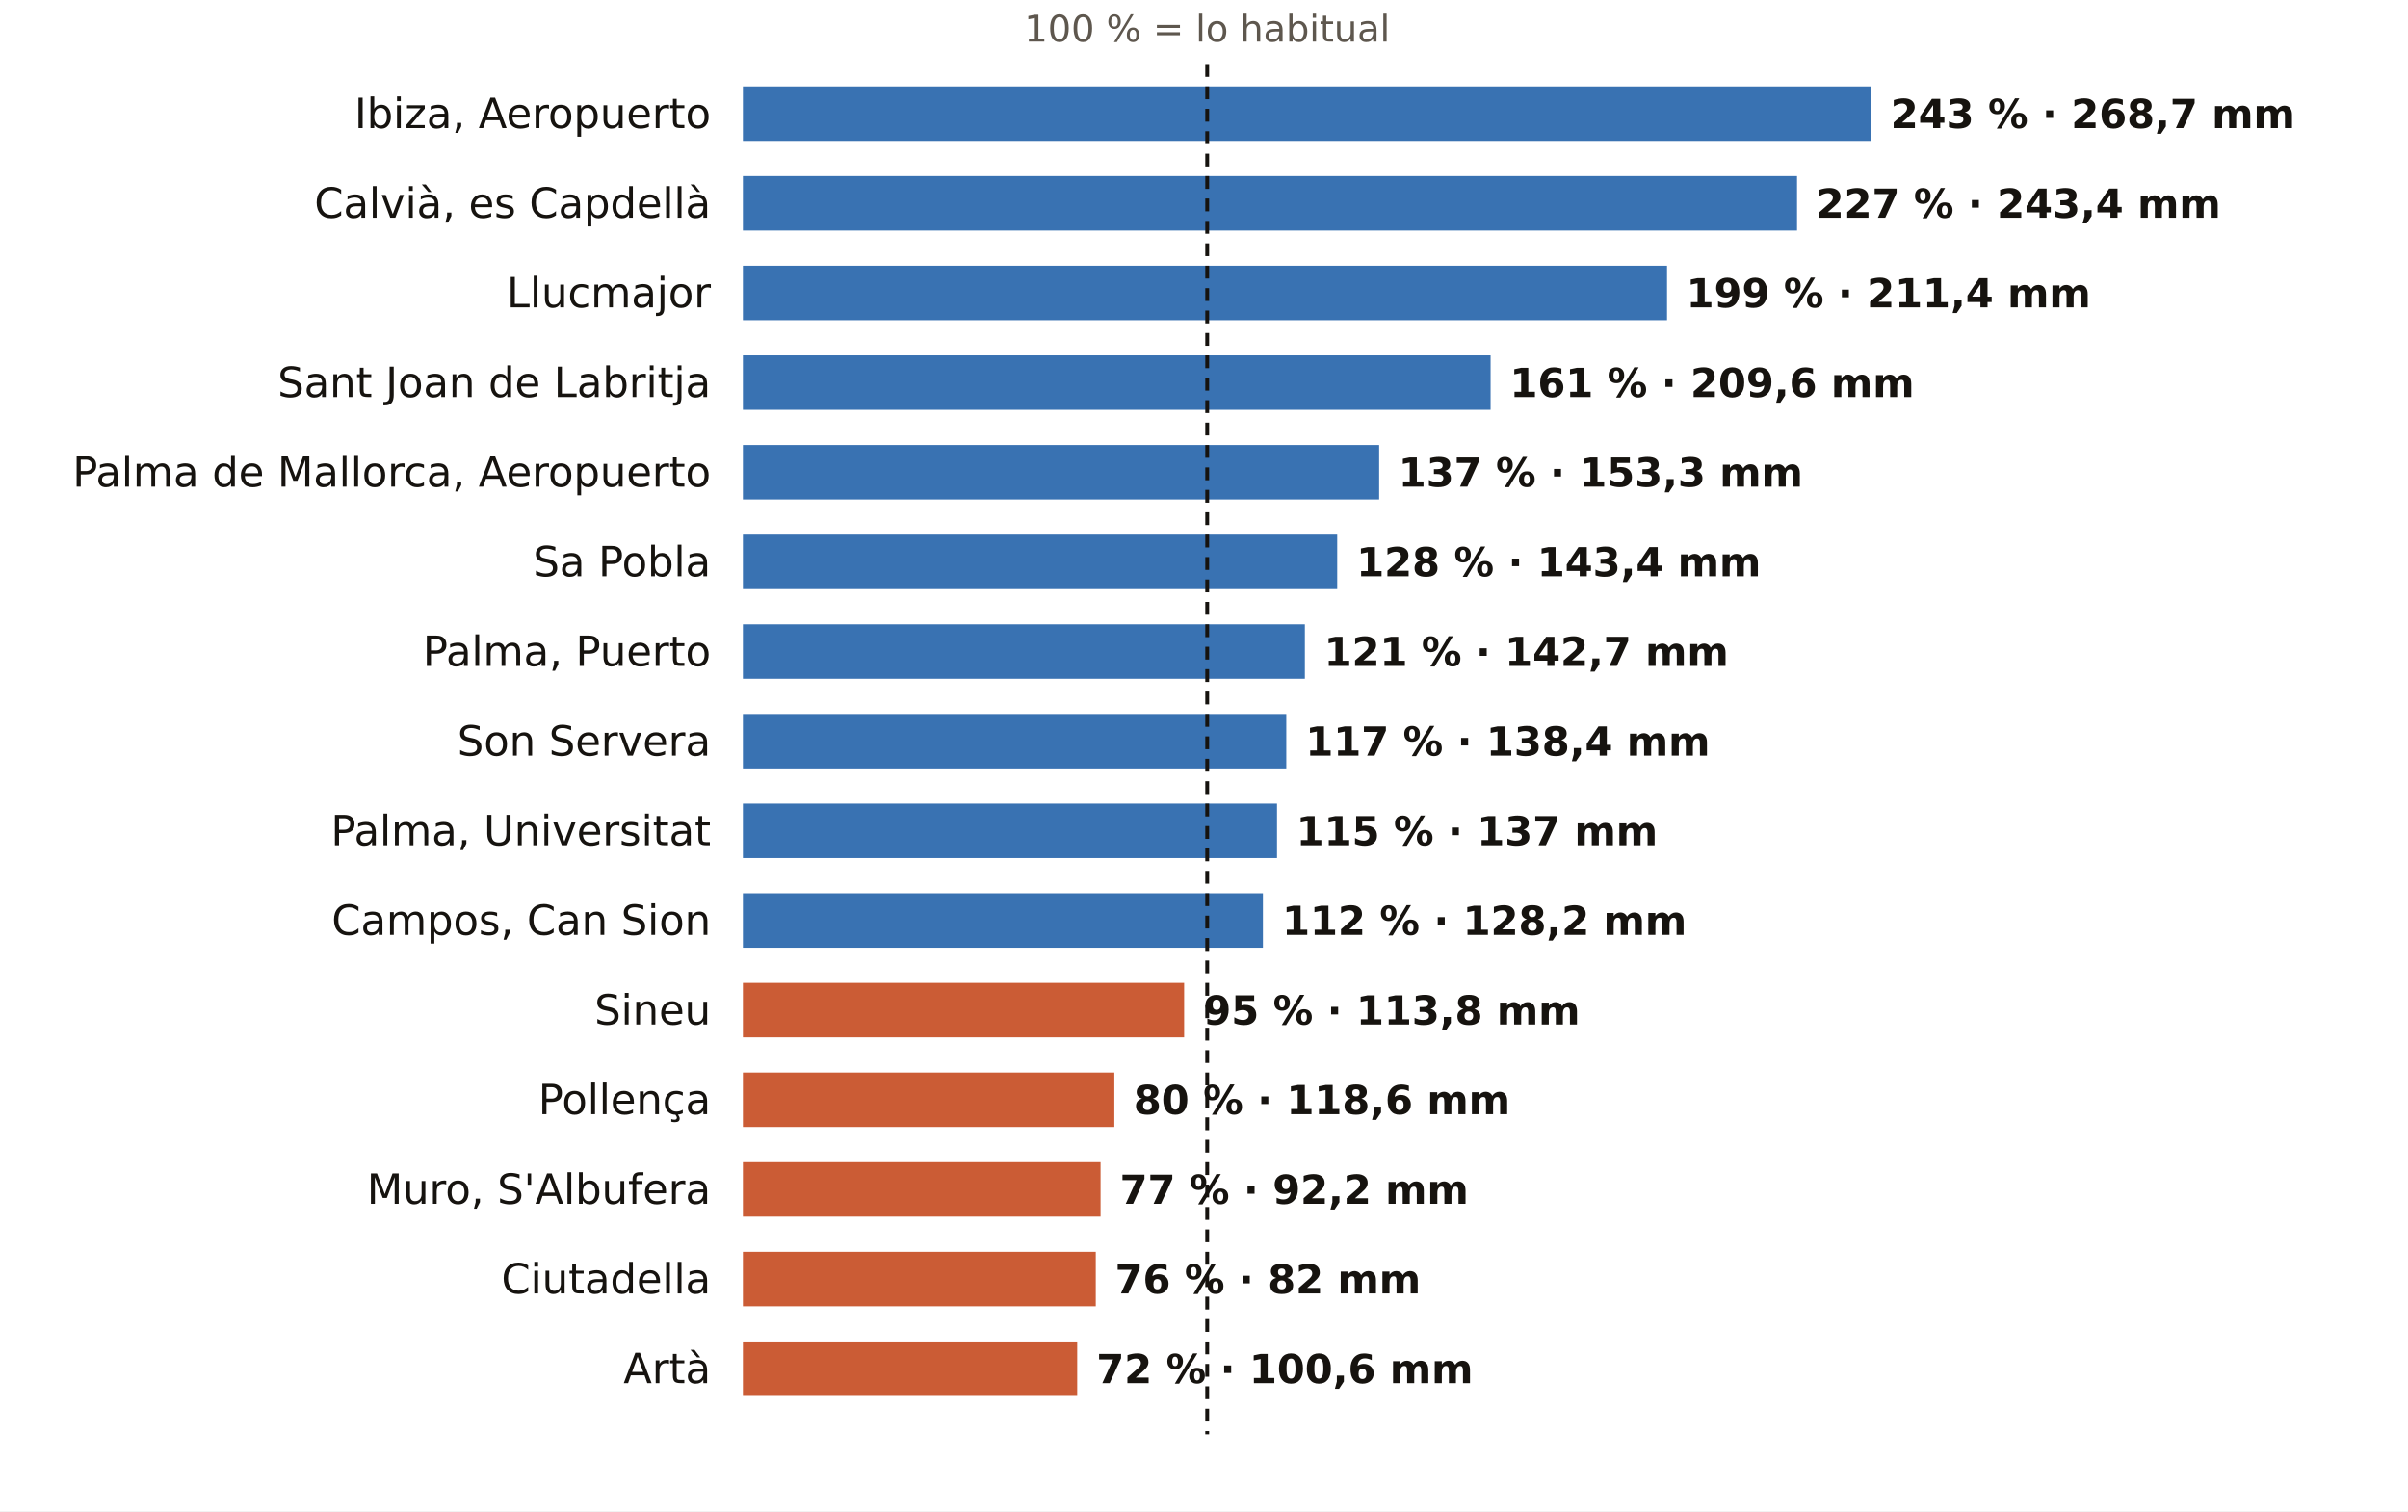
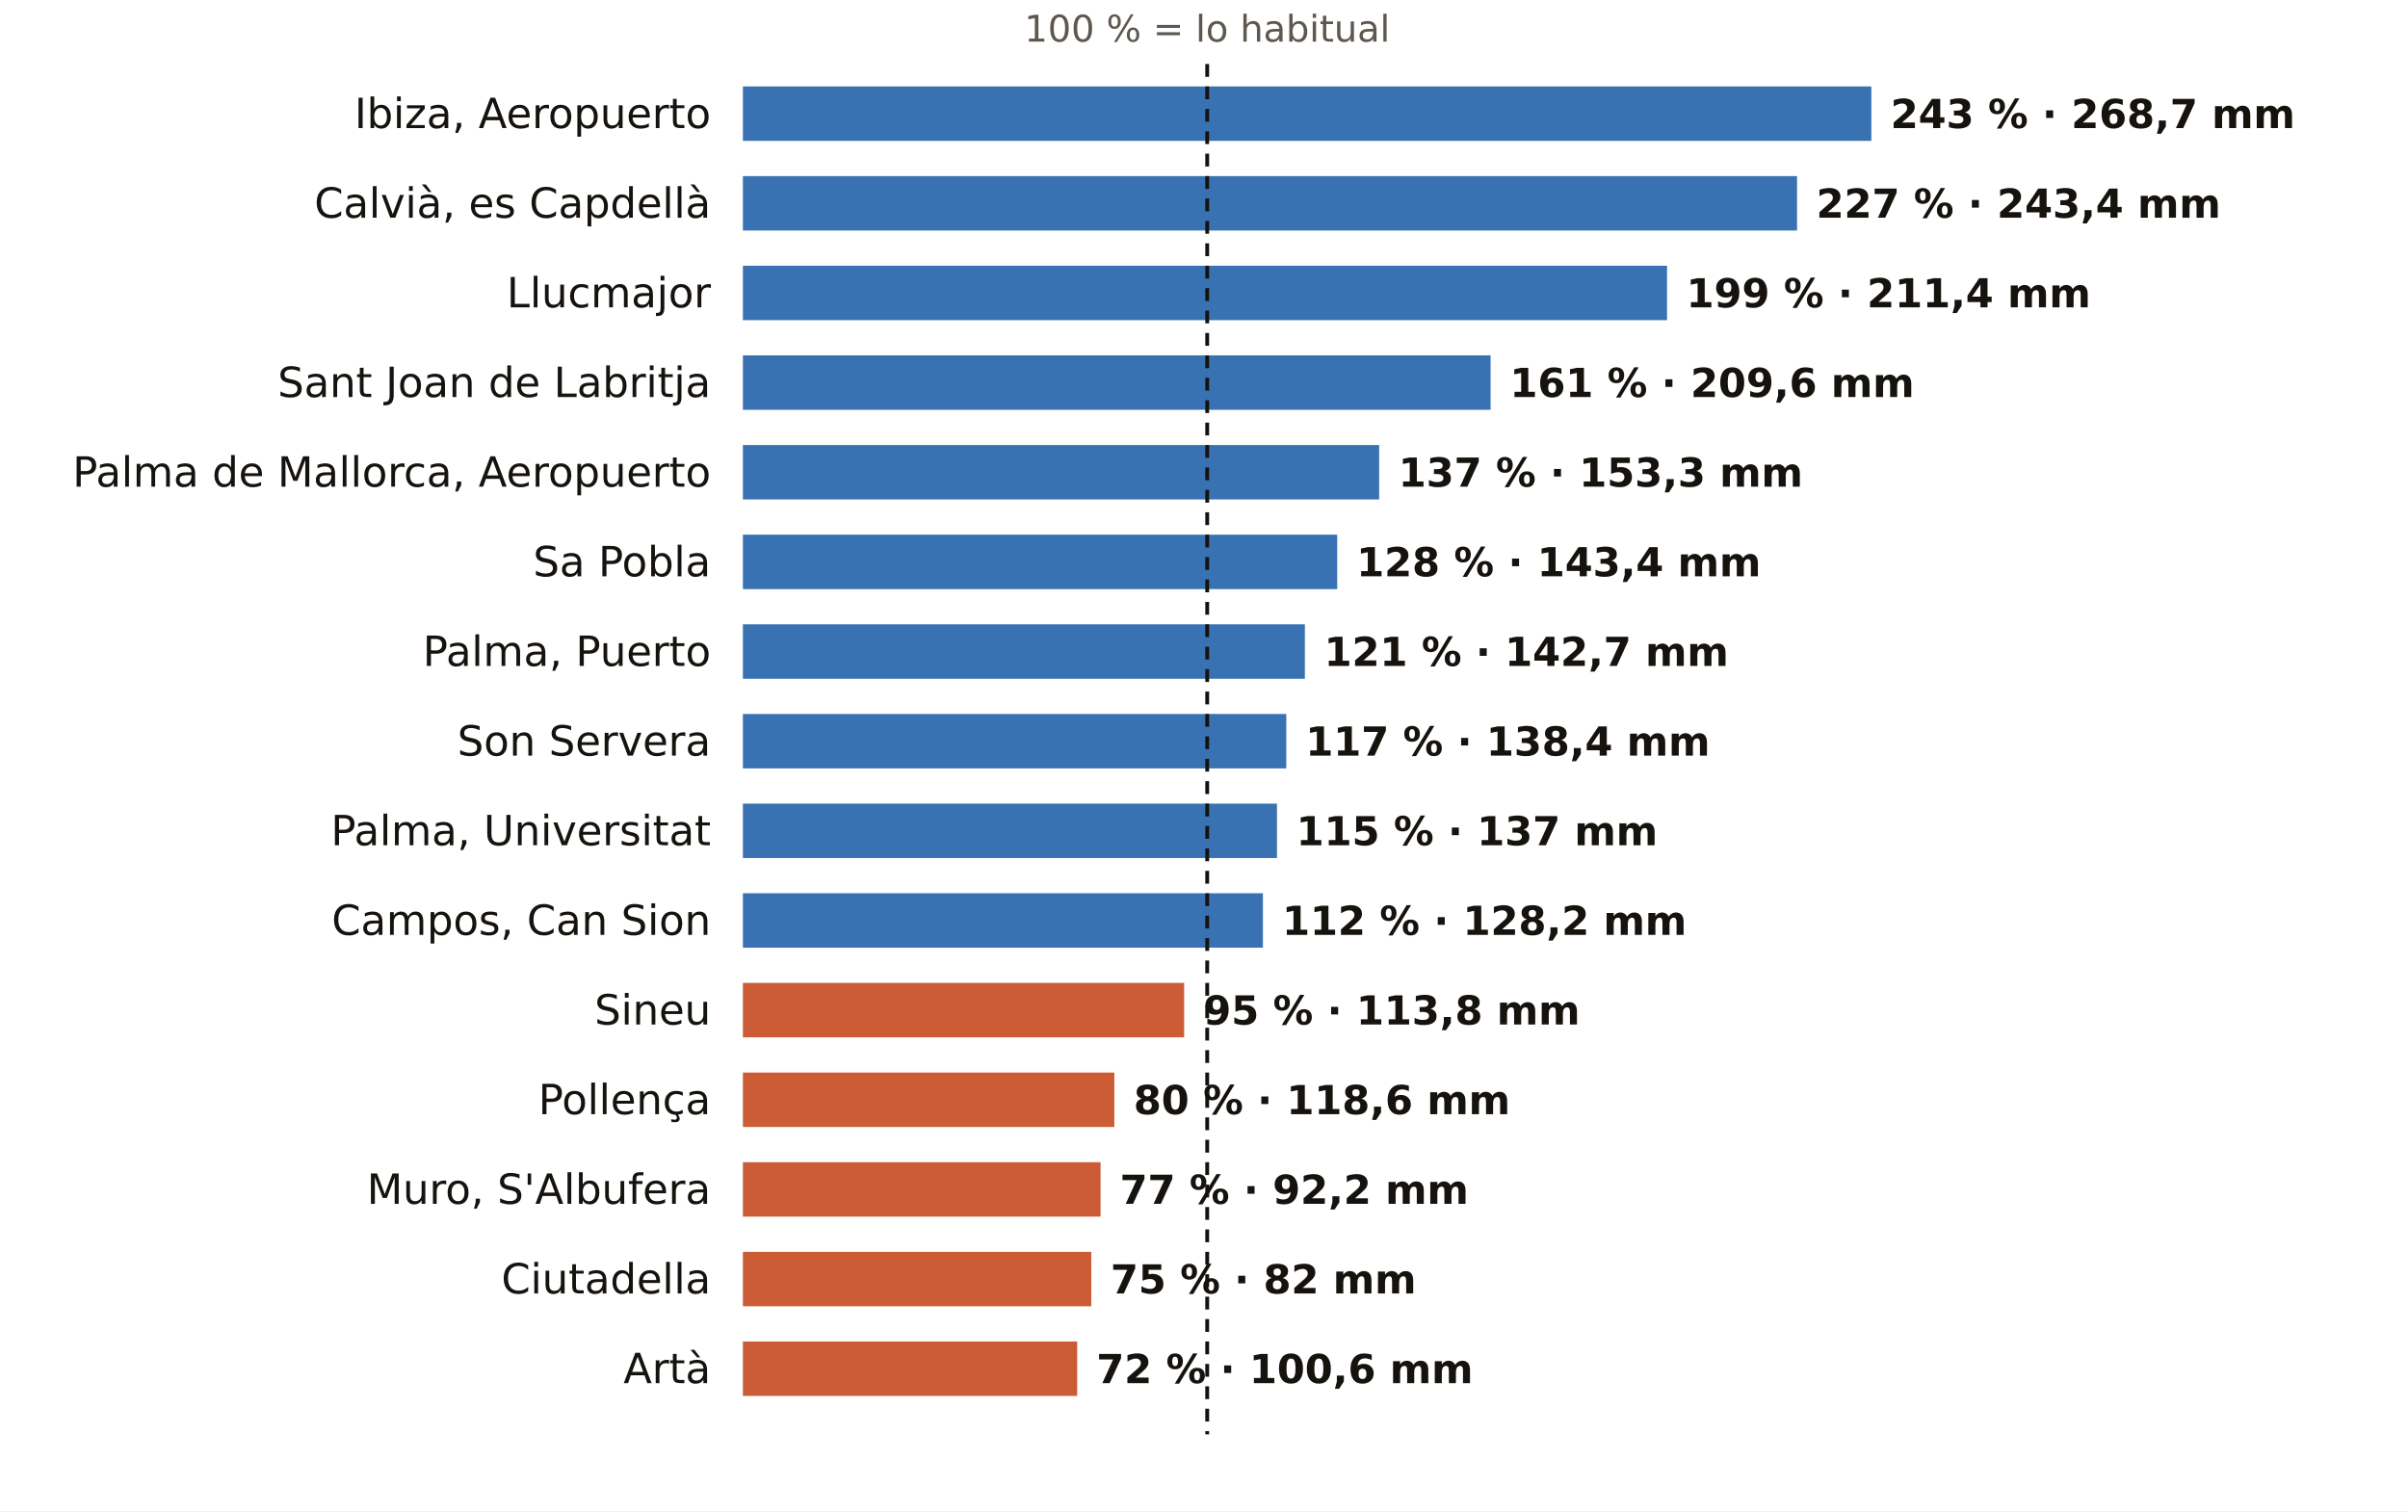
<svg xmlns="http://www.w3.org/2000/svg" viewBox="0 0 752 472" width="752" height="472" role="img" aria-label="El otoño en los pluviómetros de AEMET de Illes Balears: % de lo habitual">
  <rect width="752" height="472" fill="#FFFFFF" />
  <text x="377.0" y="13.0" font-size="11.5" fill="#5E574E" text-anchor="middle" font-weight="400" font-family="Public Sans, DejaVu Sans, Arial, sans-serif">100 % = lo habitual</text>
  <text x="222.0" y="40.0" font-size="13" fill="#16130F" text-anchor="end" font-weight="500" font-family="Public Sans, DejaVu Sans, Arial, sans-serif">Ibiza, Aeropuerto</text>
  <rect x="232" y="27" width="352.4" height="17" fill="#1F5FA8" opacity="0.88" />
  <text x="590.4" y="40.0" font-size="12.5" fill="#16130F" text-anchor="start" font-weight="600" font-family="Public Sans, DejaVu Sans, Arial, sans-serif">243 % · 268,7 mm</text>
  <text x="222.0" y="68.0" font-size="13" fill="#16130F" text-anchor="end" font-weight="500" font-family="Public Sans, DejaVu Sans, Arial, sans-serif">Calvià, es Capdellà</text>
  <rect x="232" y="55" width="329.2" height="17" fill="#1F5FA8" opacity="0.88" />
  <text x="567.2" y="68.0" font-size="12.5" fill="#16130F" text-anchor="start" font-weight="600" font-family="Public Sans, DejaVu Sans, Arial, sans-serif">227 % · 243,4 mm</text>
  <text x="222.0" y="96.0" font-size="13" fill="#16130F" text-anchor="end" font-weight="500" font-family="Public Sans, DejaVu Sans, Arial, sans-serif">Llucmajor</text>
  <rect x="232" y="83" width="288.6" height="17" fill="#1F5FA8" opacity="0.88" />
  <text x="526.6" y="96.0" font-size="12.5" fill="#16130F" text-anchor="start" font-weight="600" font-family="Public Sans, DejaVu Sans, Arial, sans-serif">199 % · 211,4 mm</text>
  <text x="222.0" y="124.0" font-size="13" fill="#16130F" text-anchor="end" font-weight="500" font-family="Public Sans, DejaVu Sans, Arial, sans-serif">Sant Joan de Labritja</text>
  <rect x="232" y="111" width="233.5" height="17" fill="#1F5FA8" opacity="0.88" />
  <text x="471.5" y="124.0" font-size="12.5" fill="#16130F" text-anchor="start" font-weight="600" font-family="Public Sans, DejaVu Sans, Arial, sans-serif">161 % · 209,6 mm</text>
  <text x="222.0" y="152.0" font-size="13" fill="#16130F" text-anchor="end" font-weight="500" font-family="Public Sans, DejaVu Sans, Arial, sans-serif">Palma de Mallorca, Aeropuerto</text>
  <rect x="232" y="139" width="198.7" height="17" fill="#1F5FA8" opacity="0.88" />
  <text x="436.7" y="152.0" font-size="12.5" fill="#16130F" text-anchor="start" font-weight="600" font-family="Public Sans, DejaVu Sans, Arial, sans-serif">137 % · 153,3 mm</text>
  <text x="222.0" y="180.0" font-size="13" fill="#16130F" text-anchor="end" font-weight="500" font-family="Public Sans, DejaVu Sans, Arial, sans-serif">Sa Pobla</text>
  <rect x="232" y="167" width="185.6" height="17" fill="#1F5FA8" opacity="0.88" />
  <text x="423.6" y="180.0" font-size="12.5" fill="#16130F" text-anchor="start" font-weight="600" font-family="Public Sans, DejaVu Sans, Arial, sans-serif">128 % · 143,4 mm</text>
  <text x="222.0" y="208.0" font-size="13" fill="#16130F" text-anchor="end" font-weight="500" font-family="Public Sans, DejaVu Sans, Arial, sans-serif">Palma, Puerto</text>
  <rect x="232" y="195" width="175.5" height="17" fill="#1F5FA8" opacity="0.88" />
  <text x="413.5" y="208.0" font-size="12.5" fill="#16130F" text-anchor="start" font-weight="600" font-family="Public Sans, DejaVu Sans, Arial, sans-serif">121 % · 142,7 mm</text>
  <text x="222.0" y="236.0" font-size="13" fill="#16130F" text-anchor="end" font-weight="500" font-family="Public Sans, DejaVu Sans, Arial, sans-serif">Son Servera</text>
  <rect x="232" y="223" width="169.7" height="17" fill="#1F5FA8" opacity="0.88" />
  <text x="407.7" y="236.0" font-size="12.5" fill="#16130F" text-anchor="start" font-weight="600" font-family="Public Sans, DejaVu Sans, Arial, sans-serif">117 % · 138,4 mm</text>
  <text x="222.0" y="264.0" font-size="13" fill="#16130F" text-anchor="end" font-weight="500" font-family="Public Sans, DejaVu Sans, Arial, sans-serif">Palma, Universitat</text>
  <rect x="232" y="251" width="166.8" height="17" fill="#1F5FA8" opacity="0.88" />
  <text x="404.8" y="264.0" font-size="12.5" fill="#16130F" text-anchor="start" font-weight="600" font-family="Public Sans, DejaVu Sans, Arial, sans-serif">115 % · 137 mm</text>
  <text x="222.0" y="292.0" font-size="13" fill="#16130F" text-anchor="end" font-weight="500" font-family="Public Sans, DejaVu Sans, Arial, sans-serif">Campos, Can Sion</text>
  <rect x="232" y="279" width="162.4" height="17" fill="#1F5FA8" opacity="0.88" />
  <text x="400.4" y="292.0" font-size="12.5" fill="#16130F" text-anchor="start" font-weight="600" font-family="Public Sans, DejaVu Sans, Arial, sans-serif">112 % · 128,2 mm</text>
  <text x="222.0" y="320.0" font-size="13" fill="#16130F" text-anchor="end" font-weight="500" font-family="Public Sans, DejaVu Sans, Arial, sans-serif">Sineu</text>
  <rect x="232" y="307" width="137.8" height="17" fill="#C4461A" opacity="0.88" />
  <text x="375.8" y="320.0" font-size="12.5" fill="#16130F" text-anchor="start" font-weight="600" font-family="Public Sans, DejaVu Sans, Arial, sans-serif">95 % · 113,8 mm</text>
  <text x="222.0" y="348.0" font-size="13" fill="#16130F" text-anchor="end" font-weight="500" font-family="Public Sans, DejaVu Sans, Arial, sans-serif">Pollença</text>
  <rect x="232" y="335" width="116.0" height="17" fill="#C4461A" opacity="0.88" />
  <text x="354.0" y="348.0" font-size="12.5" fill="#16130F" text-anchor="start" font-weight="600" font-family="Public Sans, DejaVu Sans, Arial, sans-serif">80 % · 118,6 mm</text>
  <text x="222.0" y="376.0" font-size="13" fill="#16130F" text-anchor="end" font-weight="500" font-family="Public Sans, DejaVu Sans, Arial, sans-serif">Muro, S'Albufera</text>
  <rect x="232" y="363" width="111.7" height="17" fill="#C4461A" opacity="0.88" />
  <text x="349.7" y="376.0" font-size="12.5" fill="#16130F" text-anchor="start" font-weight="600" font-family="Public Sans, DejaVu Sans, Arial, sans-serif">77 % · 92,2 mm</text>
  <text x="222.0" y="404.0" font-size="13" fill="#16130F" text-anchor="end" font-weight="500" font-family="Public Sans, DejaVu Sans, Arial, sans-serif">Ciutadella</text>
-   <rect x="232" y="391" width="110.2" height="17" fill="#C4461A" opacity="0.88" />
-   <text x="348.2" y="404.0" font-size="12.5" fill="#16130F" text-anchor="start" font-weight="600" font-family="Public Sans, DejaVu Sans, Arial, sans-serif">76 % · 82 mm</text>
+   <rect x="232" y="391" width="108.8" height="17" fill="#C4461A" opacity="0.88" />
+   <text x="346.8" y="404.0" font-size="12.5" fill="#16130F" text-anchor="start" font-weight="600" font-family="Public Sans, DejaVu Sans, Arial, sans-serif">75 % · 82 mm</text>
  <text x="222.0" y="432.0" font-size="13" fill="#16130F" text-anchor="end" font-weight="500" font-family="Public Sans, DejaVu Sans, Arial, sans-serif">Artà</text>
  <rect x="232" y="419" width="104.4" height="17" fill="#C4461A" opacity="0.88" />
  <text x="342.4" y="432.0" font-size="12.5" fill="#16130F" text-anchor="start" font-weight="600" font-family="Public Sans, DejaVu Sans, Arial, sans-serif">72 % · 100,6 mm</text>
  <line x1="377.0" x2="377.0" y1="20" y2="448" stroke="#16130F" stroke-width="1.2" stroke-dasharray="4 3" />
</svg>
